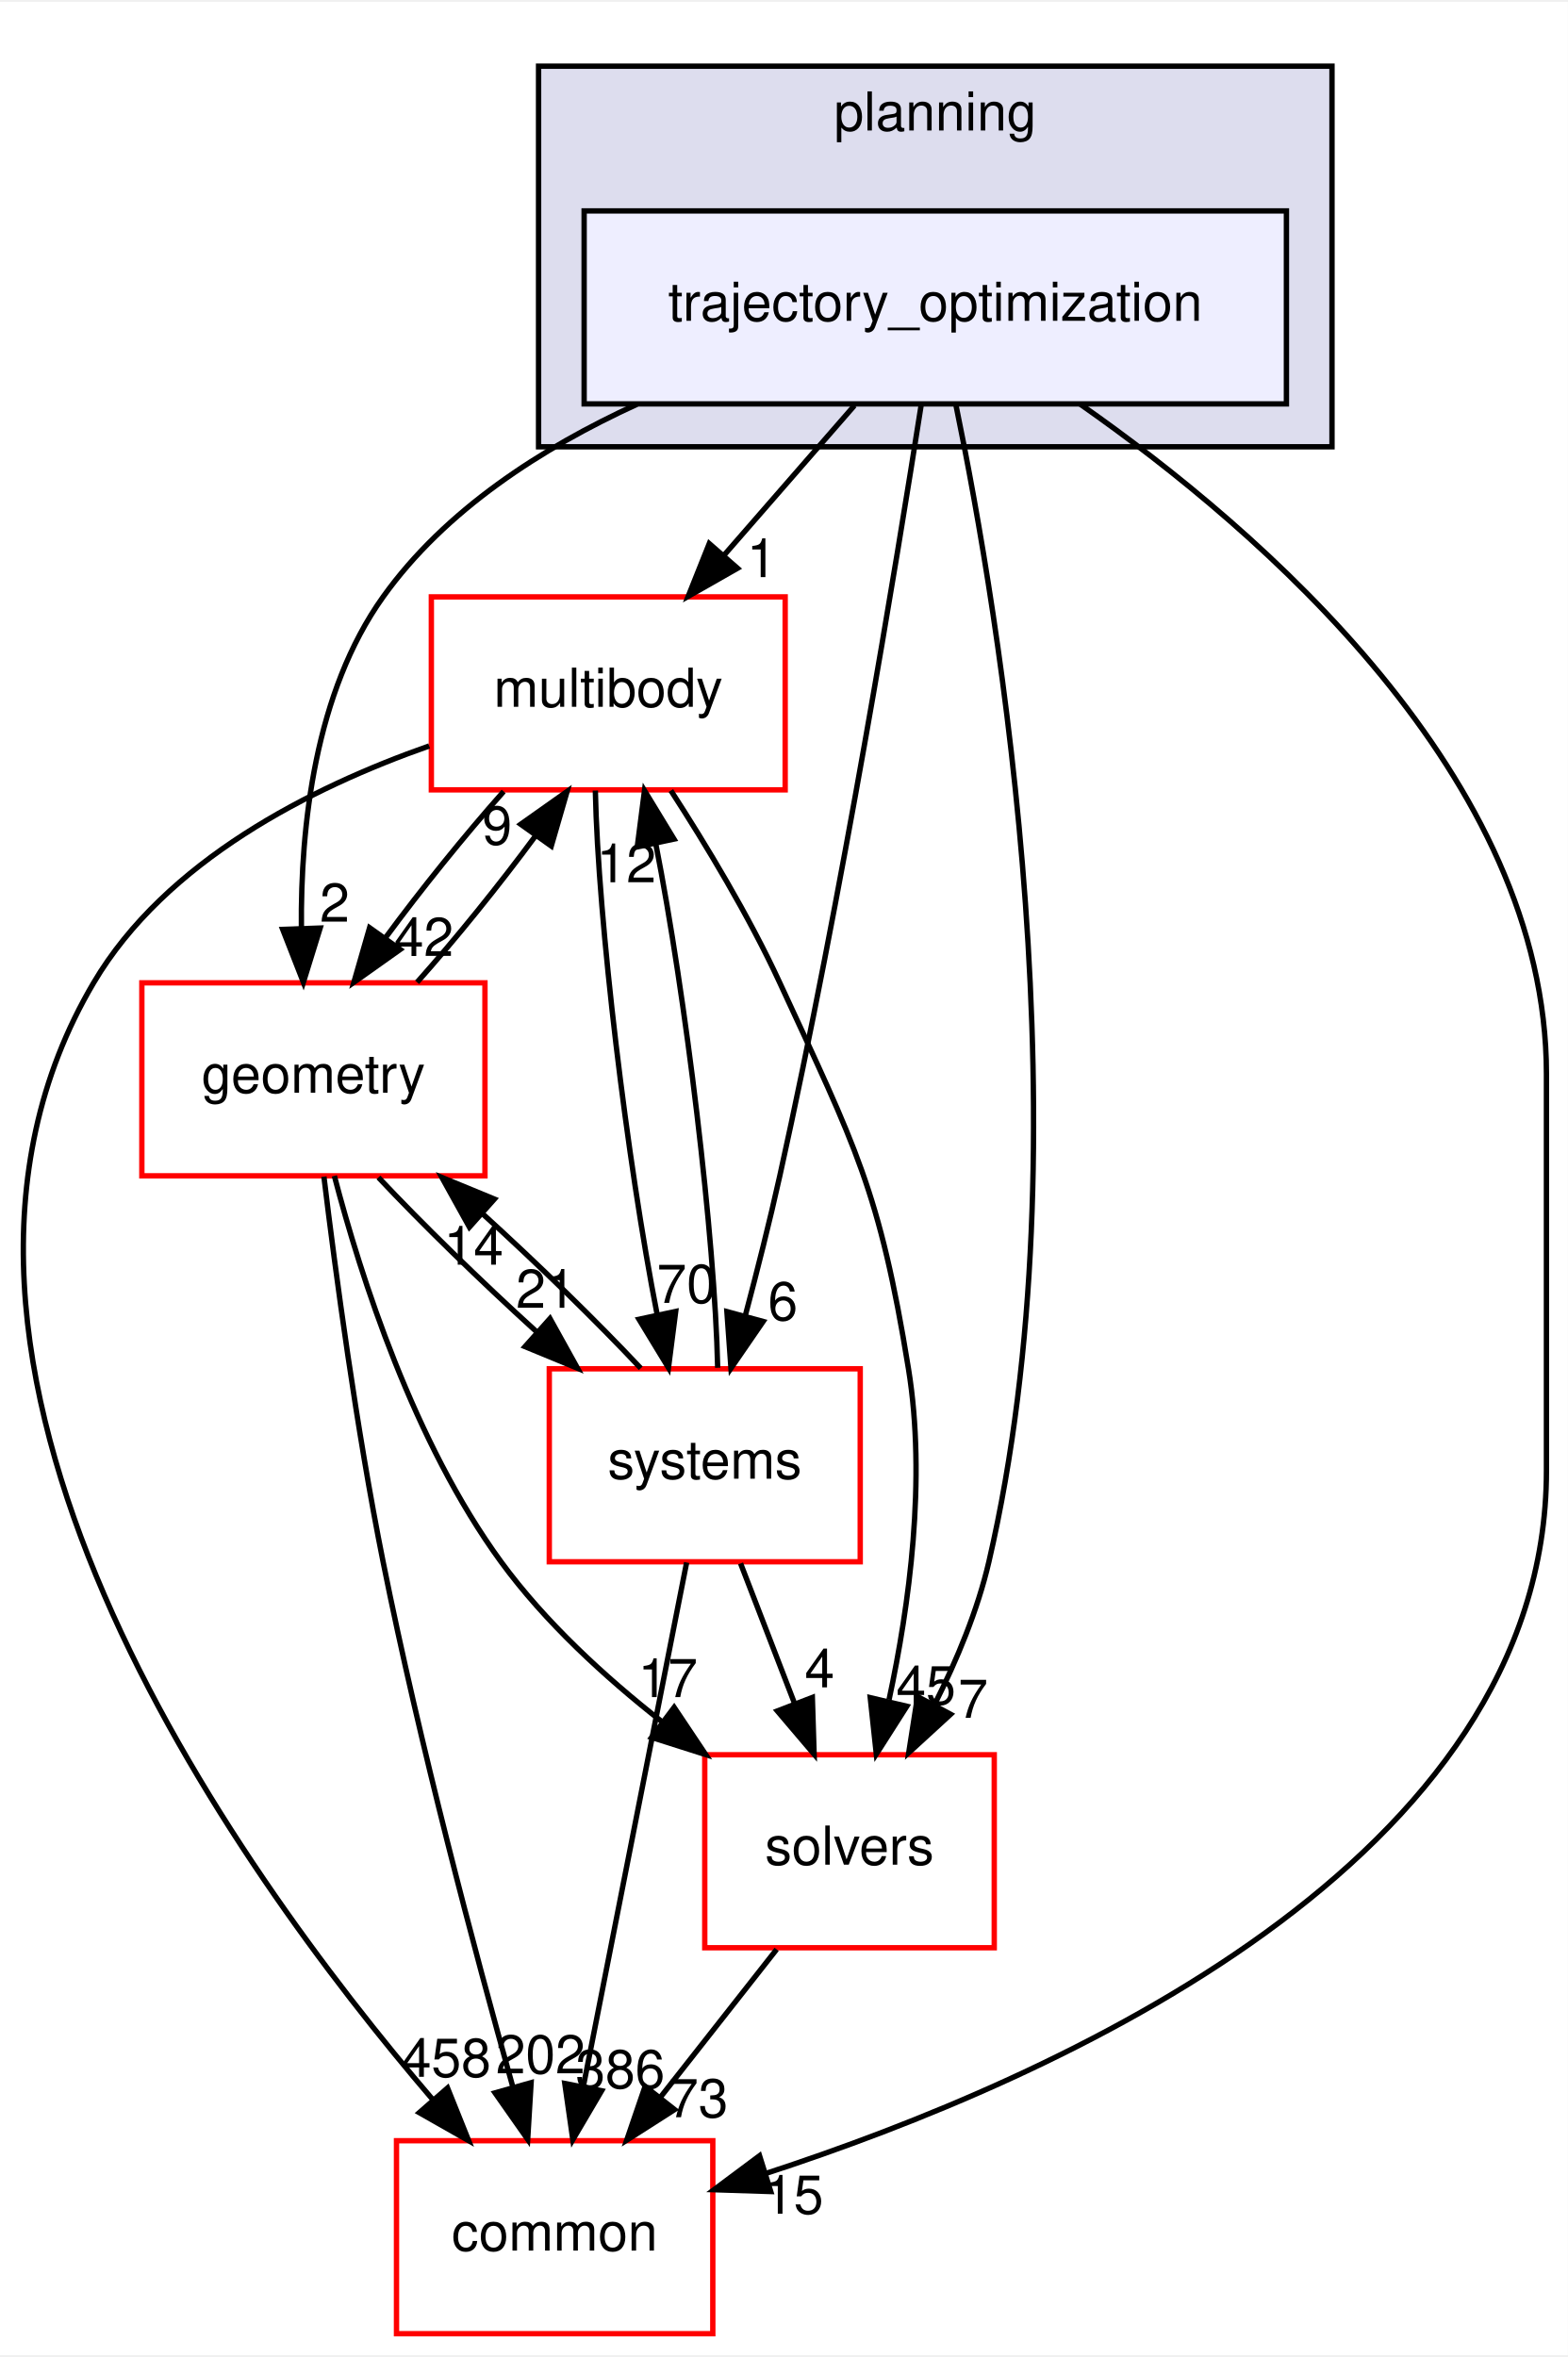
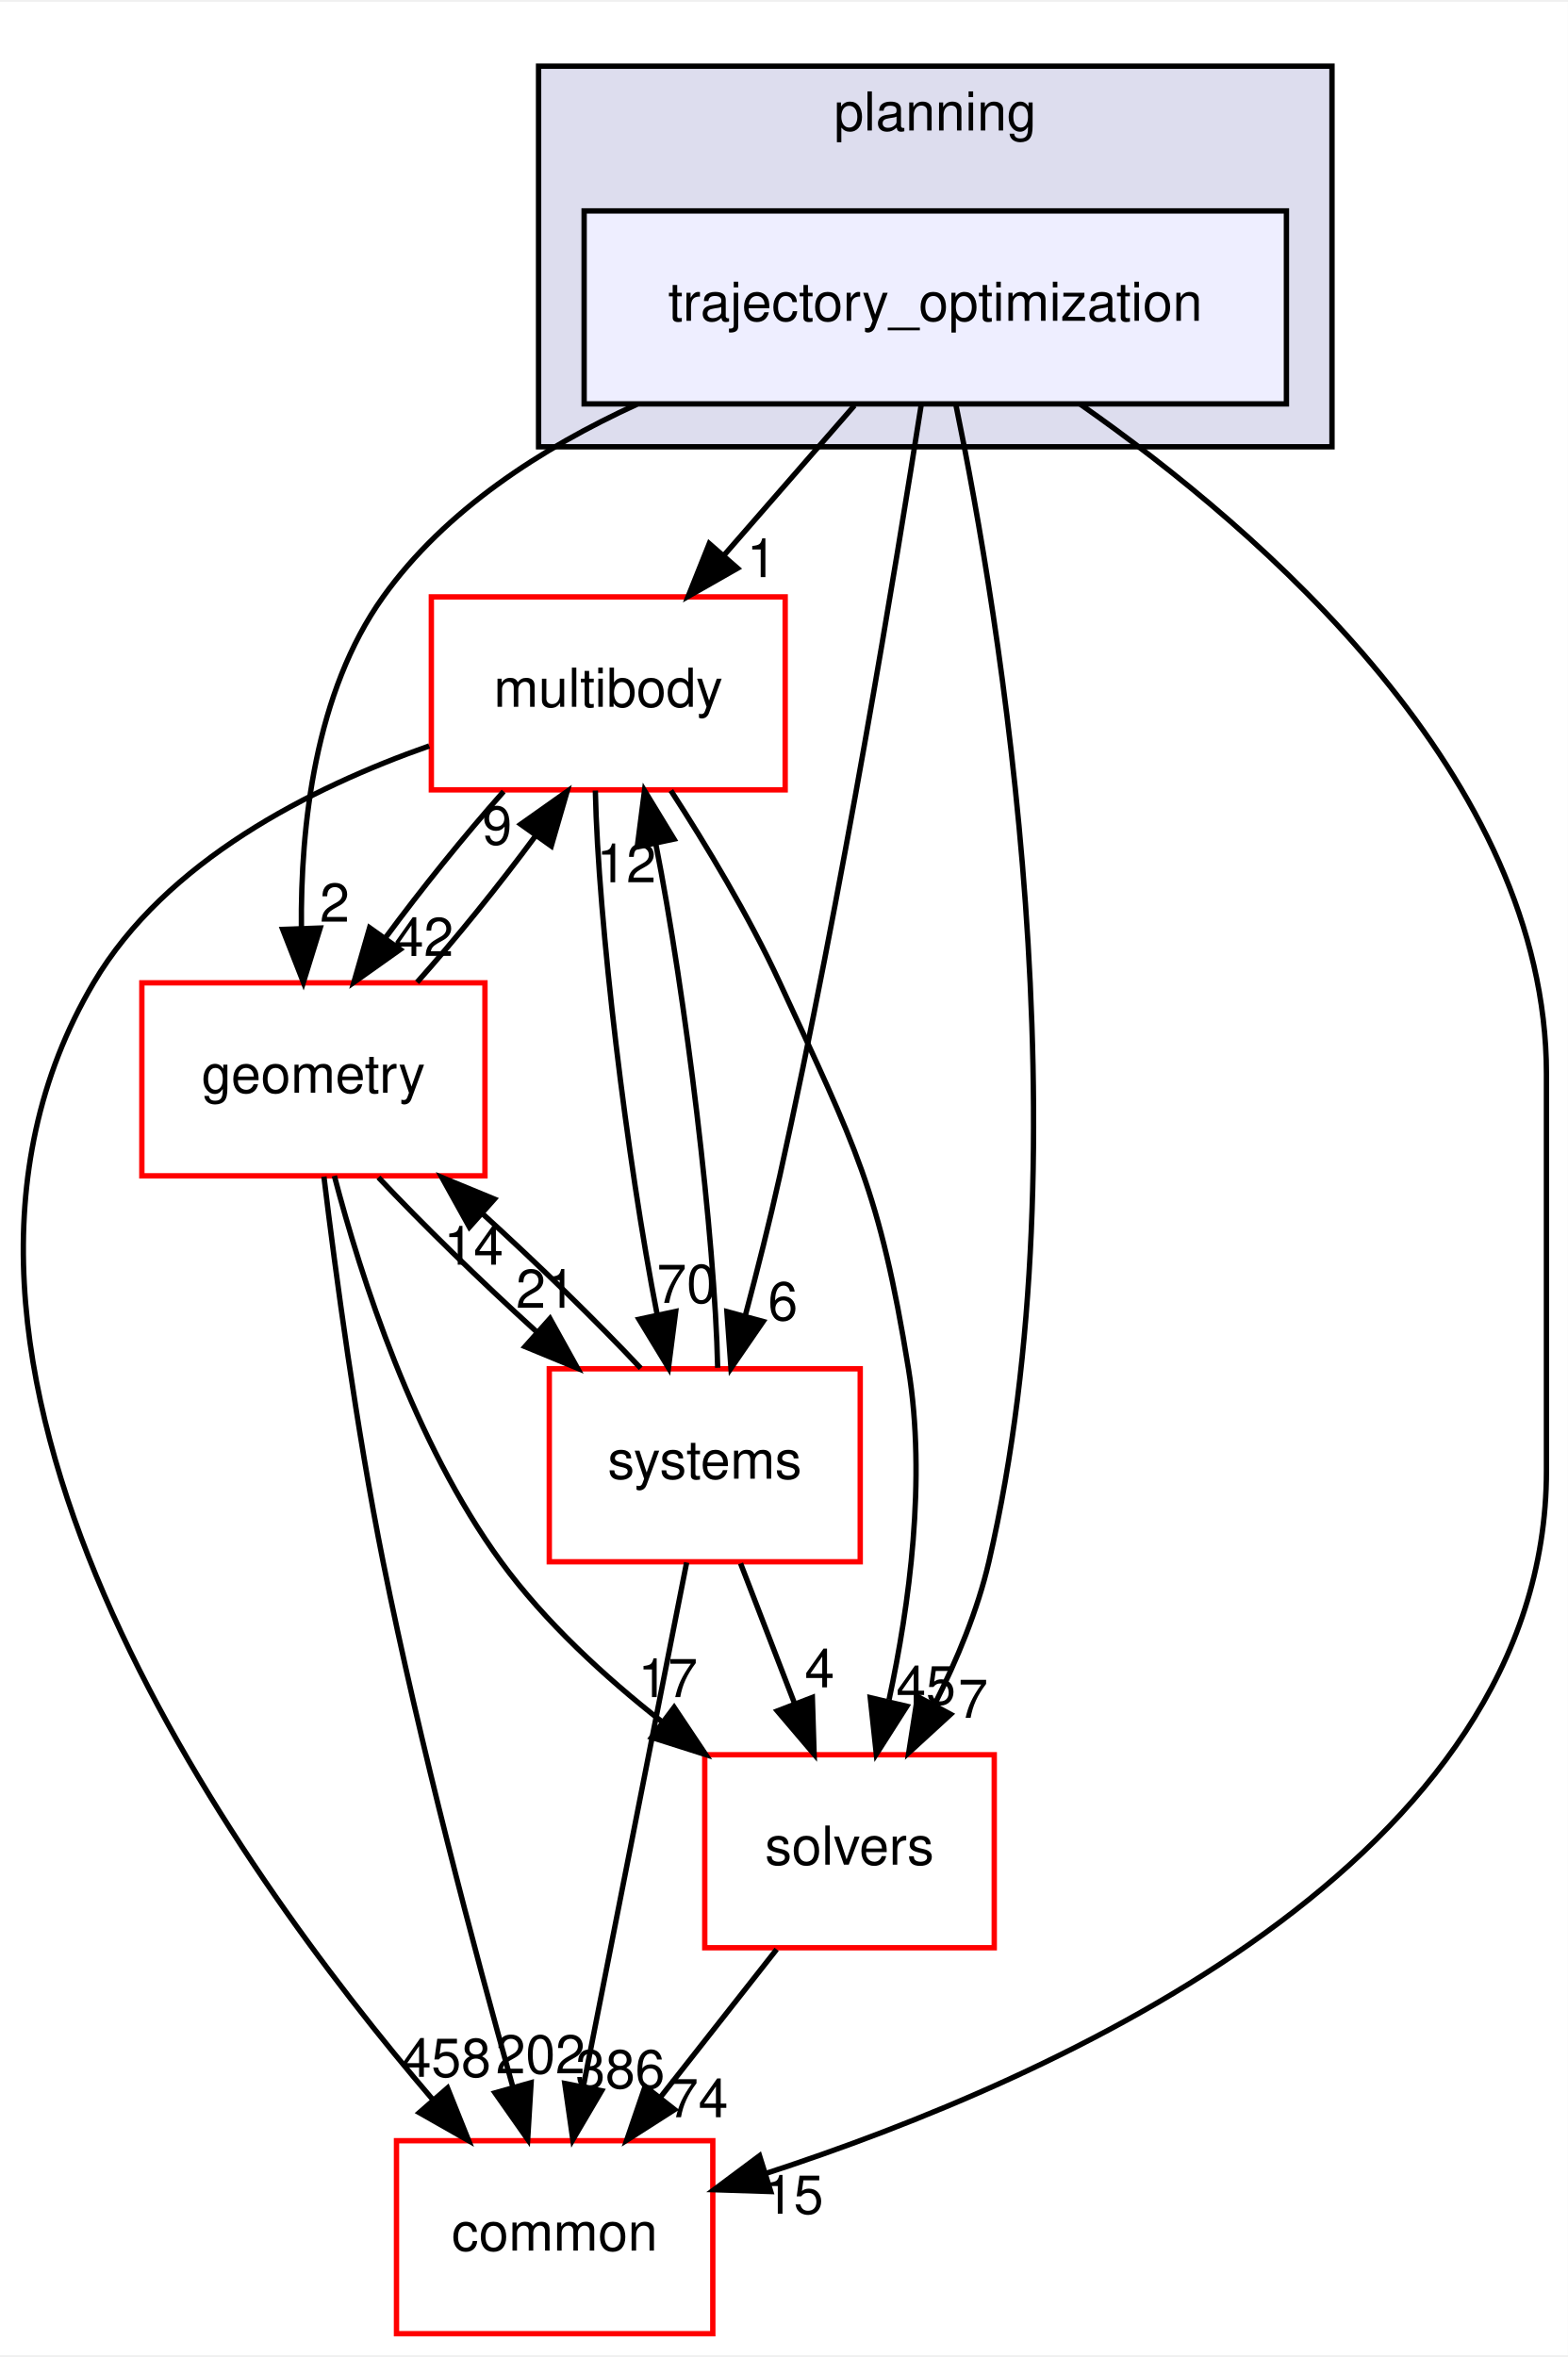
<svg xmlns="http://www.w3.org/2000/svg" xmlns:xlink="http://www.w3.org/1999/xlink" width="292pt" height="439pt" viewBox="0.00 0.00 292.46 439.00">
  <g id="graph0" class="graph" transform="scale(1 1) rotate(0) translate(4 435)">
    <polygon fill="white" stroke="transparent" points="-4,4 -4,-435 288.46,-435 288.46,4 -4,4" />
    <g id="clust1" class="cluster">
      <g id="a_clust1">
        <a xlink:href="dir_c1924aea86cc02fece93f366eec781e1.html" target="_top" xlink:title="planning">
          <polygon fill="#ddddee" stroke="black" points="96.46,-352 96.46,-423 244.46,-423 244.46,-352 96.46,-352" />
          <text text-anchor="middle" x="170.46" y="-411" font-family="Helvetica,sans-Serif" font-size="10.00">planning</text>
        </a>
      </g>
    </g>
    <g id="node1" class="node">
      <g id="a_node1">
        <a xlink:href="dir_d3b9c8c863d1cf0f0e483ccaf53b793e.html" target="_top" xlink:title="trajectory_optimization">
          <polygon fill="#eeeeff" stroke="black" points="235.96,-396 104.96,-396 104.96,-360 235.96,-360 235.96,-396" />
          <text text-anchor="middle" x="170.46" y="-375.5" font-family="Helvetica,sans-Serif" font-size="10.00">trajectory_optimization</text>
        </a>
      </g>
    </g>
    <g id="node2" class="node">
      <g id="a_node2">
        <a xlink:href="dir_39b8b3c6654246a9c12332c930bc7d3f.html" target="_top" xlink:title="multibody">
          <polygon fill="white" stroke="red" points="142.46,-324 76.46,-324 76.46,-288 142.46,-288 142.46,-324" />
          <text text-anchor="middle" x="109.46" y="-303.5" font-family="Helvetica,sans-Serif" font-size="10.00">multibody</text>
        </a>
      </g>
    </g>
    <g id="edge1" class="edge">
      <path fill="none" stroke="black" d="M155.38,-359.7C148.07,-351.3 139.15,-341.07 131.13,-331.86" />
      <polygon fill="black" stroke="black" points="133.57,-329.34 124.37,-324.1 128.3,-333.94 133.57,-329.34" />
      <g id="a_edge1-headlabel">
        <a xlink:href="dir_000111_000055.html" target="_top" xlink:title="1">
          <text text-anchor="middle" x="138.08" y="-327.69" font-family="Helvetica,sans-Serif" font-size="10.00">1</text>
        </a>
      </g>
    </g>
    <g id="node3" class="node">
      <g id="a_node3">
        <a xlink:href="dir_c86b501450b8b8b59405c286cb030cc3.html" target="_top" xlink:title="solvers">
          <polygon fill="white" stroke="red" points="181.46,-108 127.46,-108 127.46,-72 181.46,-72 181.46,-108" />
          <text text-anchor="middle" x="154.46" y="-87.5" font-family="Helvetica,sans-Serif" font-size="10.00">solvers</text>
        </a>
      </g>
    </g>
    <g id="edge2" class="edge">
      <path fill="none" stroke="black" d="M174.32,-359.75C182.37,-320.72 198.77,-222.88 180.46,-144 178.36,-134.96 174.5,-125.68 170.37,-117.47" />
      <polygon fill="black" stroke="black" points="173.32,-115.55 165.51,-108.39 167.15,-118.86 173.32,-115.55" />
      <g id="a_edge2-headlabel">
        <a xlink:href="dir_000111_000112.html" target="_top" xlink:title="7">
          <text text-anchor="middle" x="177.52" y="-114.88" font-family="Helvetica,sans-Serif" font-size="10.00">7</text>
        </a>
      </g>
    </g>
    <g id="node4" class="node">
      <g id="a_node4">
        <a xlink:href="dir_a36da230f0956f48b11c85f7d599788f.html" target="_top" xlink:title="common">
          <polygon fill="white" stroke="red" points="128.96,-36 69.96,-36 69.96,0 128.96,0 128.96,-36" />
          <text text-anchor="middle" x="99.46" y="-15.5" font-family="Helvetica,sans-Serif" font-size="10.00">common</text>
        </a>
      </g>
    </g>
    <g id="edge3" class="edge">
      <path fill="none" stroke="black" d="M197.48,-359.96C231.19,-336.37 284.46,-290.33 284.46,-235 284.46,-235 284.46,-235 284.46,-161 284.46,-88.2 193.19,-47.61 138.87,-29.9" />
      <polygon fill="black" stroke="black" points="139.77,-26.52 129.18,-26.86 137.68,-33.2 139.77,-26.52" />
      <g id="a_edge3-headlabel">
        <a xlink:href="dir_000111_000015.html" target="_top" xlink:title="15">
          <text text-anchor="middle" x="144.05" y="-22.39" font-family="Helvetica,sans-Serif" font-size="10.00">15</text>
        </a>
      </g>
    </g>
    <g id="node5" class="node">
      <g id="a_node5">
        <a xlink:href="dir_d739e095b49d8b72164589d00310017d.html" target="_top" xlink:title="geometry">
          <polygon fill="white" stroke="red" points="86.46,-252 22.46,-252 22.46,-216 86.46,-216 86.46,-252" />
          <text text-anchor="middle" x="54.46" y="-231.5" font-family="Helvetica,sans-Serif" font-size="10.00">geometry</text>
        </a>
      </g>
    </g>
    <g id="edge4" class="edge">
      <path fill="none" stroke="black" d="M114.82,-359.93C97.06,-351.8 79.03,-340.2 67.46,-324 54.73,-306.18 52.05,-281.17 52.22,-262.2" />
      <polygon fill="black" stroke="black" points="55.72,-262.22 52.59,-252.1 48.73,-261.97 55.72,-262.22" />
      <g id="a_edge4-headlabel">
        <a xlink:href="dir_000111_000059.html" target="_top" xlink:title="2">
          <text text-anchor="middle" x="58.43" y="-263.41" font-family="Helvetica,sans-Serif" font-size="10.00">2</text>
        </a>
      </g>
    </g>
    <g id="node6" class="node">
      <g id="a_node6">
        <a xlink:href="dir_b7a0e33b407baa23d8a077e33033c988.html" target="_top" xlink:title="systems">
          <polygon fill="white" stroke="red" points="156.46,-180 98.46,-180 98.46,-144 156.46,-144 156.46,-180" />
          <text text-anchor="middle" x="127.46" y="-159.5" font-family="Helvetica,sans-Serif" font-size="10.00">systems</text>
        </a>
      </g>
    </g>
    <g id="edge5" class="edge">
      <path fill="none" stroke="black" d="M167.86,-359.99C163.24,-330.52 153.02,-268.13 141.46,-216 139.58,-207.51 137.25,-198.32 135.05,-190.02" />
      <polygon fill="black" stroke="black" points="138.35,-188.83 132.35,-180.1 131.59,-190.67 138.35,-188.83" />
      <g id="a_edge5-headlabel">
        <a xlink:href="dir_000111_000087.html" target="_top" xlink:title="6">
          <text text-anchor="middle" x="142.03" y="-189.06" font-family="Helvetica,sans-Serif" font-size="10.00">6</text>
        </a>
      </g>
    </g>
    <g id="edge6" class="edge">
      <path fill="none" stroke="black" d="M121.14,-287.87C127.7,-277.74 135.7,-264.49 141.46,-252 155.6,-221.37 160.06,-213.3 165.46,-180 168.81,-159.38 165.63,-135.93 161.84,-118.28" />
      <polygon fill="black" stroke="black" points="165.15,-117.05 159.46,-108.12 158.33,-118.65 165.15,-117.05" />
      <g id="a_edge6-headlabel">
        <a xlink:href="dir_000055_000112.html" target="_top" xlink:title="45">
          <text text-anchor="middle" x="168.73" y="-117.41" font-family="Helvetica,sans-Serif" font-size="10.00">45</text>
        </a>
      </g>
    </g>
    <g id="edge7" class="edge">
      <path fill="none" stroke="black" d="M76.06,-296.19C54.06,-288.46 26.91,-274.79 13.46,-252 -28.11,-181.56 39.15,-87.58 76.77,-43.62" />
      <polygon fill="black" stroke="black" points="79.48,-45.84 83.42,-36.01 74.21,-41.24 79.48,-45.84" />
      <g id="a_edge7-headlabel">
        <a xlink:href="dir_000055_000015.html" target="_top" xlink:title="458">
          <text text-anchor="middle" x="79.25" y="-47.92" font-family="Helvetica,sans-Serif" font-size="10.00">458</text>
        </a>
      </g>
    </g>
    <g id="edge8" class="edge">
      <path fill="none" stroke="black" d="M89.95,-287.7C82.64,-279.47 74.59,-269.48 67.91,-260.42" />
      <polygon fill="black" stroke="black" points="70.65,-258.23 62.01,-252.1 64.94,-262.28 70.65,-258.23" />
      <g id="a_edge8-headlabel">
        <a xlink:href="dir_000055_000059.html" target="_top" xlink:title="42">
          <text text-anchor="middle" x="75.05" y="-257.01" font-family="Helvetica,sans-Serif" font-size="10.00">42</text>
        </a>
      </g>
    </g>
    <g id="edge9" class="edge">
      <path fill="none" stroke="black" d="M107.05,-287.87C107.56,-263.56 112.95,-218.82 118.6,-190.01" />
      <polygon fill="black" stroke="black" points="122.04,-190.7 120.69,-180.19 115.19,-189.24 122.04,-190.7" />
      <g id="a_edge9-headlabel">
        <a xlink:href="dir_000055_000087.html" target="_top" xlink:title="70">
          <text text-anchor="middle" x="124.07" y="-192.3" font-family="Helvetica,sans-Serif" font-size="10.00">70</text>
        </a>
      </g>
    </g>
    <g id="edge10" class="edge">
      <path fill="none" stroke="black" d="M140.87,-71.7C134.34,-63.39 126.39,-53.28 119.21,-44.14" />
      <polygon fill="black" stroke="black" points="121.83,-41.81 112.9,-36.1 116.33,-46.13 121.83,-41.81" />
      <g id="a_edge10-headlabel">
-         <a xlink:href="dir_000112_000015.html" target="_top" xlink:title="73">
-           <text text-anchor="middle" x="126.28" y="-40.38" font-family="Helvetica,sans-Serif" font-size="10.00">73</text>
+         <a xlink:href="dir_000112_000015.html" target="_top" xlink:title="74">
+           <text text-anchor="middle" x="126.28" y="-40.38" font-family="Helvetica,sans-Serif" font-size="10.00">74</text>
        </a>
      </g>
    </g>
    <g id="edge11" class="edge">
      <path fill="none" stroke="black" d="M73.8,-252.1C81.09,-260.3 89.15,-270.28 95.85,-279.36" />
      <polygon fill="black" stroke="black" points="93.13,-281.58 101.78,-287.7 98.83,-277.52 93.13,-281.58" />
      <g id="a_edge11-headlabel">
        <a xlink:href="dir_000059_000055.html" target="_top" xlink:title="9">
          <text text-anchor="middle" x="88.73" y="-277.8" font-family="Helvetica,sans-Serif" font-size="10.00">9</text>
        </a>
      </g>
    </g>
    <g id="edge12" class="edge">
      <path fill="none" stroke="black" d="M58.37,-215.99C63.32,-197.07 73.21,-166.26 89.46,-144 97.67,-132.76 108.82,-122.52 119.56,-114.1" />
      <polygon fill="black" stroke="black" points="121.75,-116.84 127.64,-108.03 117.54,-111.24 121.75,-116.84" />
      <g id="a_edge12-headlabel">
        <a xlink:href="dir_000059_000112.html" target="_top" xlink:title="17">
          <text text-anchor="middle" x="120.58" y="-118.76" font-family="Helvetica,sans-Serif" font-size="10.00">17</text>
        </a>
      </g>
    </g>
    <g id="edge13" class="edge">
      <path fill="none" stroke="black" d="M56.42,-215.85C58.6,-197.86 62.49,-168.8 67.46,-144 74.28,-109.98 84.56,-71.37 91.62,-46.18" />
      <polygon fill="black" stroke="black" points="95.07,-46.83 94.43,-36.26 88.34,-44.93 95.07,-46.83" />
      <g id="a_edge13-headlabel">
        <a xlink:href="dir_000059_000015.html" target="_top" xlink:title="202">
          <text text-anchor="middle" x="96.82" y="-48.56" font-family="Helvetica,sans-Serif" font-size="10.00">202</text>
        </a>
      </g>
    </g>
    <g id="edge14" class="edge">
      <path fill="none" stroke="black" d="M66.59,-215.7C74.72,-207.05 85.59,-196.45 95.96,-187.03" />
      <polygon fill="black" stroke="black" points="98.59,-189.37 103.73,-180.1 93.93,-184.14 98.59,-189.37" />
      <g id="a_edge14-headlabel">
        <a xlink:href="dir_000059_000087.html" target="_top" xlink:title="21">
          <text text-anchor="middle" x="97.8" y="-191.38" font-family="Helvetica,sans-Serif" font-size="10.00">21</text>
        </a>
      </g>
    </g>
    <g id="edge15" class="edge">
      <path fill="none" stroke="black" d="M129.87,-180.19C129.35,-204.53 123.96,-249.28 118.3,-278.06" />
      <polygon fill="black" stroke="black" points="114.87,-277.36 116.22,-287.87 121.72,-278.82 114.87,-277.36" />
      <g id="a_edge15-headlabel">
        <a xlink:href="dir_000087_000055.html" target="_top" xlink:title="12">
          <text text-anchor="middle" x="112.84" y="-270.76" font-family="Helvetica,sans-Serif" font-size="10.00">12</text>
        </a>
      </g>
    </g>
    <g id="edge16" class="edge">
      <path fill="none" stroke="black" d="M134.14,-143.7C137.18,-135.81 140.84,-126.3 144.22,-117.55" />
      <polygon fill="black" stroke="black" points="147.53,-118.69 147.86,-108.1 141,-116.17 147.53,-118.69" />
      <g id="a_edge16-headlabel">
        <a xlink:href="dir_000087_000112.html" target="_top" xlink:title="4">
          <text text-anchor="middle" x="148.89" y="-120.57" font-family="Helvetica,sans-Serif" font-size="10.00">4</text>
        </a>
      </g>
    </g>
    <g id="edge17" class="edge">
      <path fill="none" stroke="black" d="M124.08,-143.87C119.29,-119.56 110.47,-74.82 104.79,-46.01" />
      <polygon fill="black" stroke="black" points="108.22,-45.32 102.85,-36.19 101.35,-46.68 108.22,-45.32" />
      <g id="a_edge17-headlabel">
        <a xlink:href="dir_000087_000015.html" target="_top" xlink:title="386">
          <text text-anchor="middle" x="111.7" y="-45.8" font-family="Helvetica,sans-Serif" font-size="10.00">386</text>
        </a>
      </g>
    </g>
    <g id="edge18" class="edge">
      <path fill="none" stroke="black" d="M115.52,-180.1C107.36,-188.8 96.36,-199.52 85.9,-209.03" />
      <polygon fill="black" stroke="black" points="83.56,-206.43 78.42,-215.7 88.22,-211.66 83.56,-206.43" />
      <g id="a_edge18-headlabel">
        <a xlink:href="dir_000087_000059.html" target="_top" xlink:title="14">
          <text text-anchor="middle" x="84.35" y="-199.42" font-family="Helvetica,sans-Serif" font-size="10.00">14</text>
        </a>
      </g>
    </g>
  </g>
</svg>
